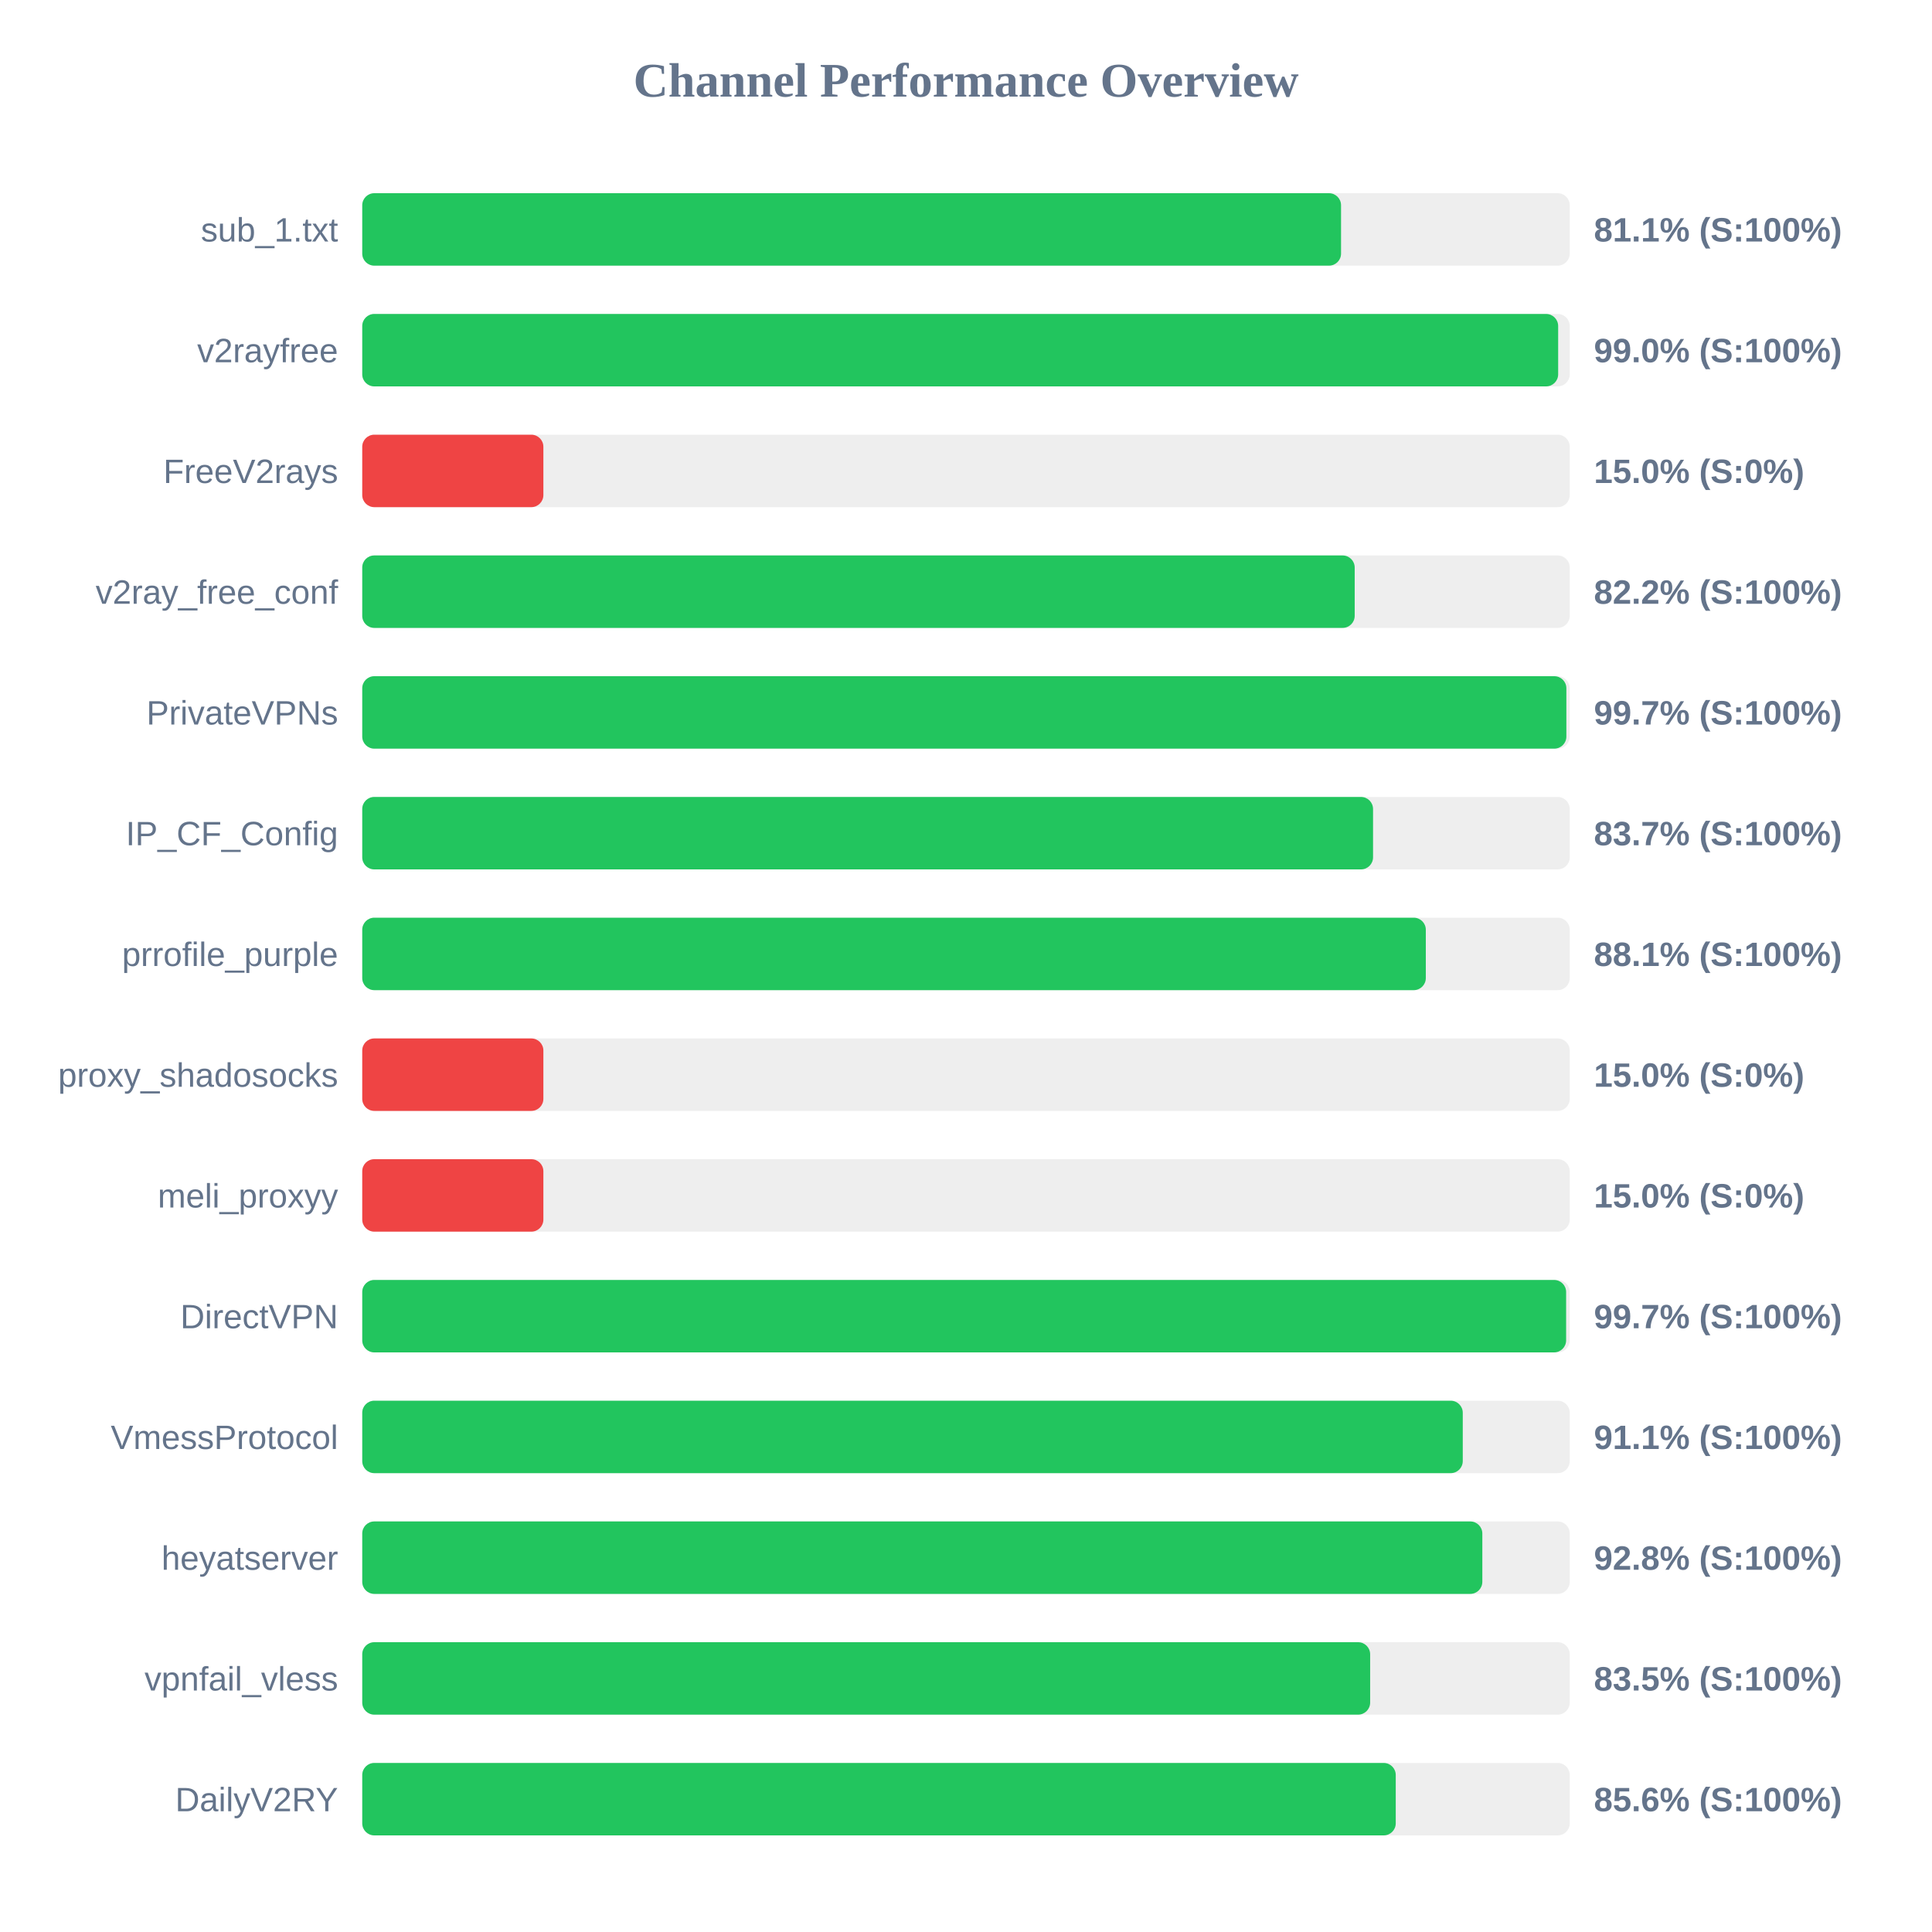
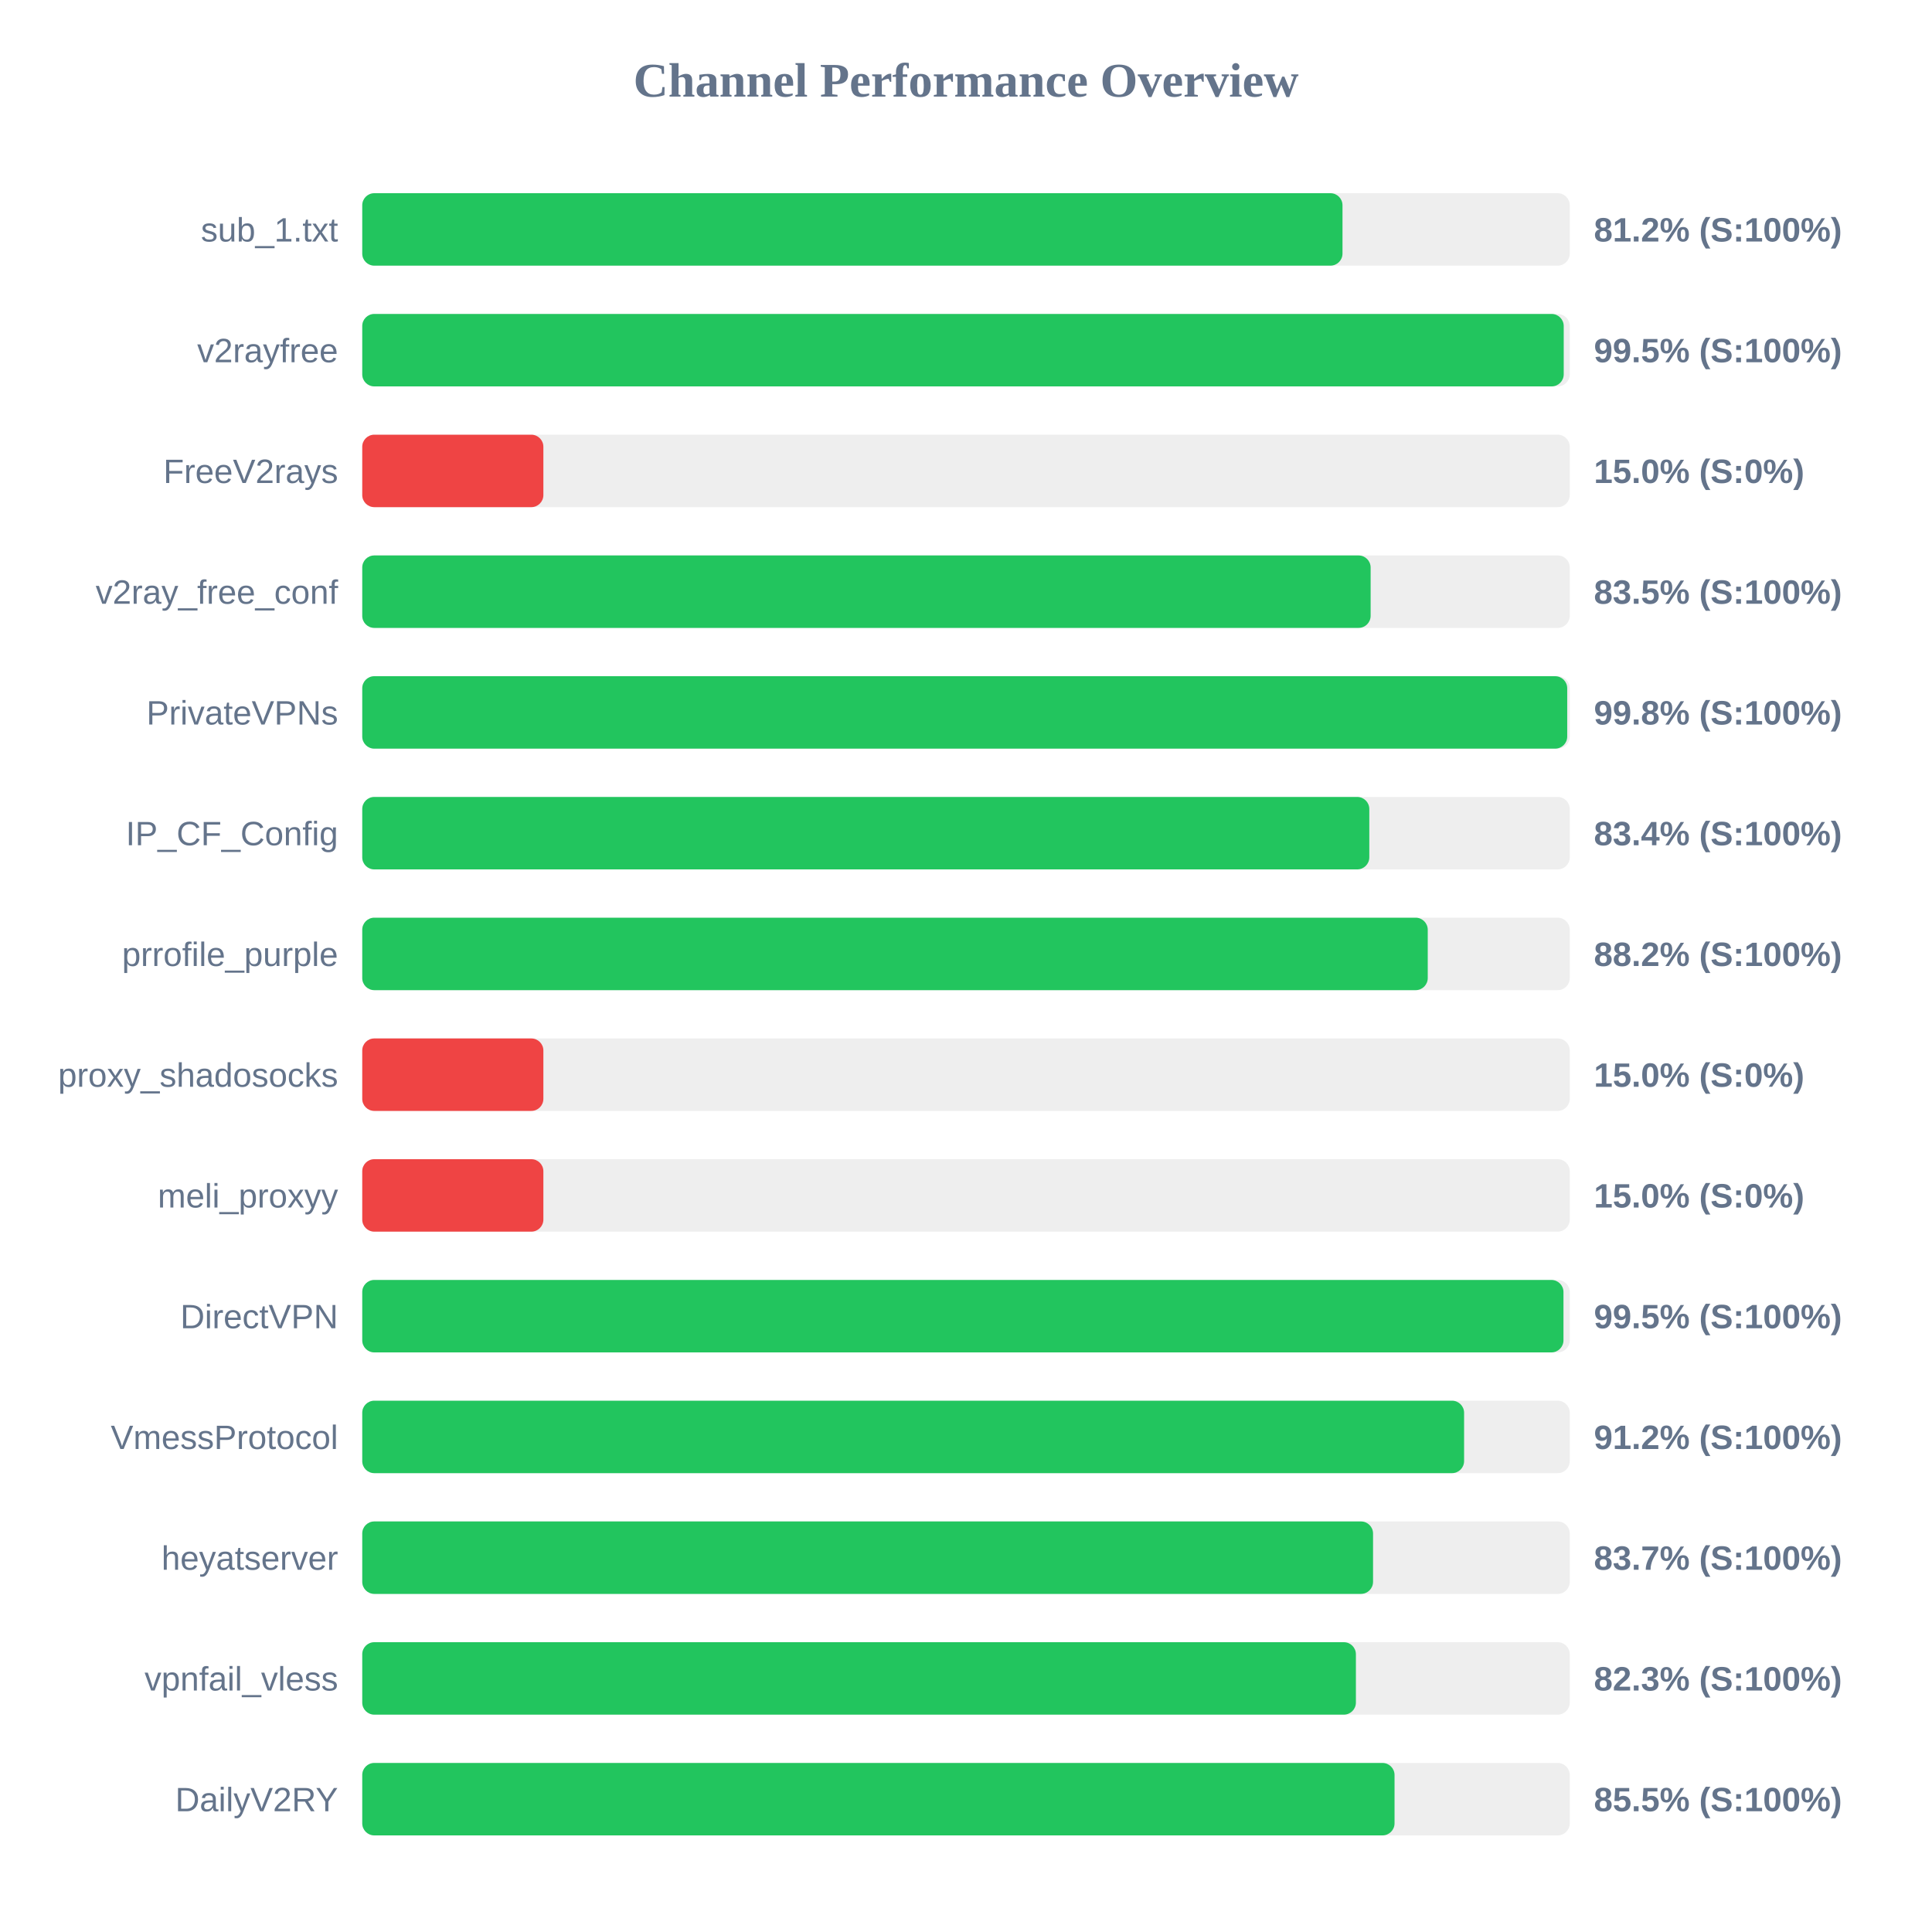
<svg xmlns="http://www.w3.org/2000/svg" width="800" height="800" version="1.1">
  <style>
        .row { font: 14px Arial; fill: #64748b; }
        .score { font: bold 14px Arial; fill: #64748b; }
    </style>
  <text x="400" y="40" text-anchor="middle" font-size="20px" font-weight="bold" fill="#64748b">Channel Performance Overview</text>
  <rect x="150" y="80" width="500" height="30" fill="#eee" rx="5" />
-   <rect x="150" y="80" width="405.3" height="30" fill="#22c55e" rx="5" />
+   <rect x="150" y="80" width="405.9" height="30" fill="#22c55e" rx="5" />
  <text x="140" y="100" text-anchor="end" class="row">sub_1.txt</text>
-   <text x="660" y="100" text-anchor="start" class="score">81.1% (S:100%)</text>
+   <text x="660" y="100" text-anchor="start" class="score">81.2% (S:100%)</text>
  <rect x="150" y="130" width="500" height="30" fill="#eee" rx="5" />
-   <rect x="150" y="130" width="495.2" height="30" fill="#22c55e" rx="5" />
+   <rect x="150" y="130" width="497.5" height="30" fill="#22c55e" rx="5" />
  <text x="140" y="150" text-anchor="end" class="row">v2rayfree</text>
-   <text x="660" y="150" text-anchor="start" class="score">99.0% (S:100%)</text>
+   <text x="660" y="150" text-anchor="start" class="score">99.5% (S:100%)</text>
  <rect x="150" y="180" width="500" height="30" fill="#eee" rx="5" />
  <rect x="150" y="180" width="75.0" height="30" fill="#ef4444" rx="5" />
  <text x="140" y="200" text-anchor="end" class="row">FreeV2rays</text>
  <text x="660" y="200" text-anchor="start" class="score">15.0% (S:0%)</text>
  <rect x="150" y="230" width="500" height="30" fill="#eee" rx="5" />
-   <rect x="150" y="230" width="410.95" height="30" fill="#22c55e" rx="5" />
+   <rect x="150" y="230" width="417.55" height="30" fill="#22c55e" rx="5" />
  <text x="140" y="250" text-anchor="end" class="row">v2ray_free_conf</text>
-   <text x="660" y="250" text-anchor="start" class="score">82.2% (S:100%)</text>
+   <text x="660" y="250" text-anchor="start" class="score">83.5% (S:100%)</text>
  <rect x="150" y="280" width="500" height="30" fill="#eee" rx="5" />
-   <rect x="150" y="280" width="498.6" height="30" fill="#22c55e" rx="5" />
+   <rect x="150" y="280" width="498.95" height="30" fill="#22c55e" rx="5" />
  <text x="140" y="300" text-anchor="end" class="row">PrivateVPNs</text>
-   <text x="660" y="300" text-anchor="start" class="score">99.7% (S:100%)</text>
+   <text x="660" y="300" text-anchor="start" class="score">99.8% (S:100%)</text>
  <rect x="150" y="330" width="500" height="30" fill="#eee" rx="5" />
-   <rect x="150" y="330" width="418.55" height="30" fill="#22c55e" rx="5" />
+   <rect x="150" y="330" width="417.0" height="30" fill="#22c55e" rx="5" />
  <text x="140" y="350" text-anchor="end" class="row">IP_CF_Config</text>
-   <text x="660" y="350" text-anchor="start" class="score">83.7% (S:100%)</text>
+   <text x="660" y="350" text-anchor="start" class="score">83.4% (S:100%)</text>
  <rect x="150" y="380" width="500" height="30" fill="#eee" rx="5" />
-   <rect x="150" y="380" width="440.4" height="30" fill="#22c55e" rx="5" />
+   <rect x="150" y="380" width="441.2" height="30" fill="#22c55e" rx="5" />
  <text x="140" y="400" text-anchor="end" class="row">prrofile_purple</text>
-   <text x="660" y="400" text-anchor="start" class="score">88.1% (S:100%)</text>
+   <text x="660" y="400" text-anchor="start" class="score">88.2% (S:100%)</text>
  <rect x="150" y="430" width="500" height="30" fill="#eee" rx="5" />
  <rect x="150" y="430" width="75.0" height="30" fill="#ef4444" rx="5" />
  <text x="140" y="450" text-anchor="end" class="row">proxy_shadosocks</text>
  <text x="660" y="450" text-anchor="start" class="score">15.0% (S:0%)</text>
  <rect x="150" y="480" width="500" height="30" fill="#eee" rx="5" />
  <rect x="150" y="480" width="75.0" height="30" fill="#ef4444" rx="5" />
  <text x="140" y="500" text-anchor="end" class="row">meli_proxyy</text>
  <text x="660" y="500" text-anchor="start" class="score">15.0% (S:0%)</text>
  <rect x="150" y="530" width="500" height="30" fill="#eee" rx="5" />
-   <rect x="150" y="530" width="498.5" height="30" fill="#22c55e" rx="5" />
+   <rect x="150" y="530" width="497.4" height="30" fill="#22c55e" rx="5" />
  <text x="140" y="550" text-anchor="end" class="row">DirectVPN</text>
-   <text x="660" y="550" text-anchor="start" class="score">99.7% (S:100%)</text>
+   <text x="660" y="550" text-anchor="start" class="score">99.5% (S:100%)</text>
  <rect x="150" y="580" width="500" height="30" fill="#eee" rx="5" />
-   <rect x="150" y="580" width="455.7" height="30" fill="#22c55e" rx="5" />
+   <rect x="150" y="580" width="456.25" height="30" fill="#22c55e" rx="5" />
  <text x="140" y="600" text-anchor="end" class="row">VmessProtocol</text>
-   <text x="660" y="600" text-anchor="start" class="score">91.1% (S:100%)</text>
+   <text x="660" y="600" text-anchor="start" class="score">91.2% (S:100%)</text>
  <rect x="150" y="630" width="500" height="30" fill="#eee" rx="5" />
-   <rect x="150" y="630" width="463.8" height="30" fill="#22c55e" rx="5" />
+   <rect x="150" y="630" width="418.55" height="30" fill="#22c55e" rx="5" />
  <text x="140" y="650" text-anchor="end" class="row">heyatserver</text>
-   <text x="660" y="650" text-anchor="start" class="score">92.8% (S:100%)</text>
+   <text x="660" y="650" text-anchor="start" class="score">83.7% (S:100%)</text>
  <rect x="150" y="680" width="500" height="30" fill="#eee" rx="5" />
-   <rect x="150" y="680" width="417.35" height="30" fill="#22c55e" rx="5" />
+   <rect x="150" y="680" width="411.45" height="30" fill="#22c55e" rx="5" />
  <text x="140" y="700" text-anchor="end" class="row">vpnfail_vless</text>
-   <text x="660" y="700" text-anchor="start" class="score">83.5% (S:100%)</text>
+   <text x="660" y="700" text-anchor="start" class="score">82.3% (S:100%)</text>
  <rect x="150" y="730" width="500" height="30" fill="#eee" rx="5" />
-   <rect x="150" y="730" width="427.95" height="30" fill="#22c55e" rx="5" />
+   <rect x="150" y="730" width="427.45" height="30" fill="#22c55e" rx="5" />
  <text x="140" y="750" text-anchor="end" class="row">DailyV2RY</text>
-   <text x="660" y="750" text-anchor="start" class="score">85.6% (S:100%)</text>
+   <text x="660" y="750" text-anchor="start" class="score">85.5% (S:100%)</text>
</svg>
